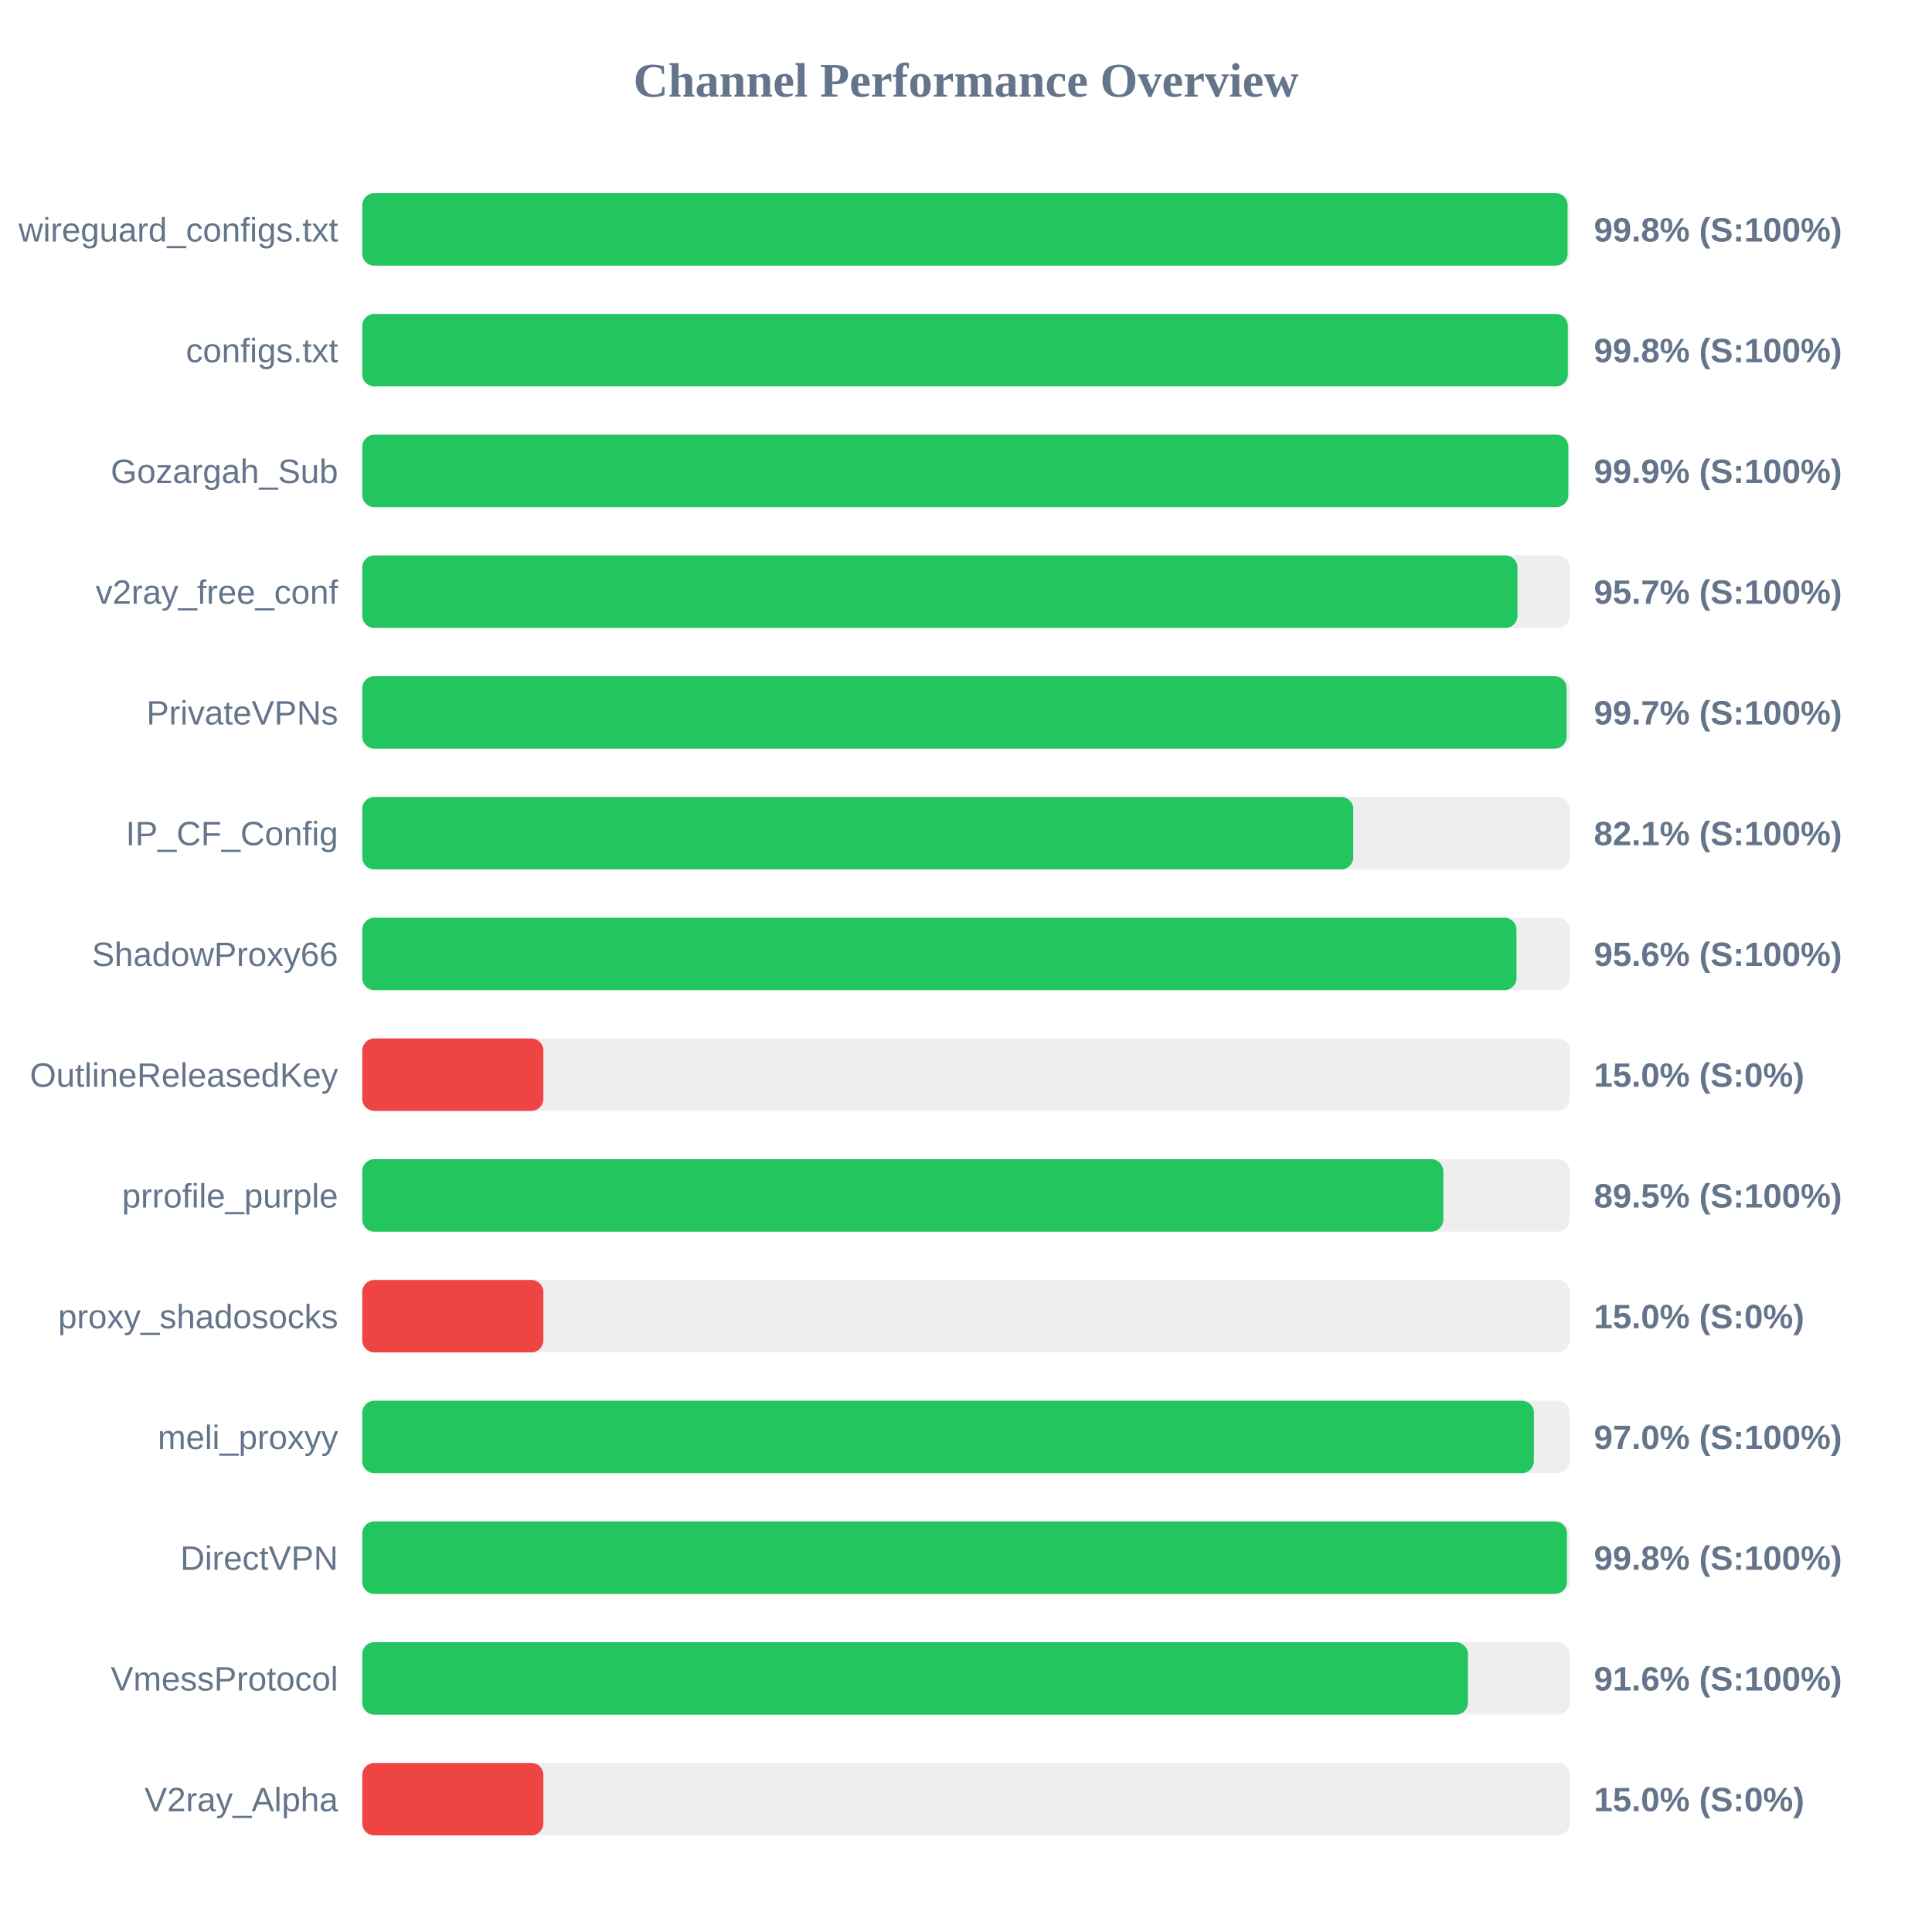
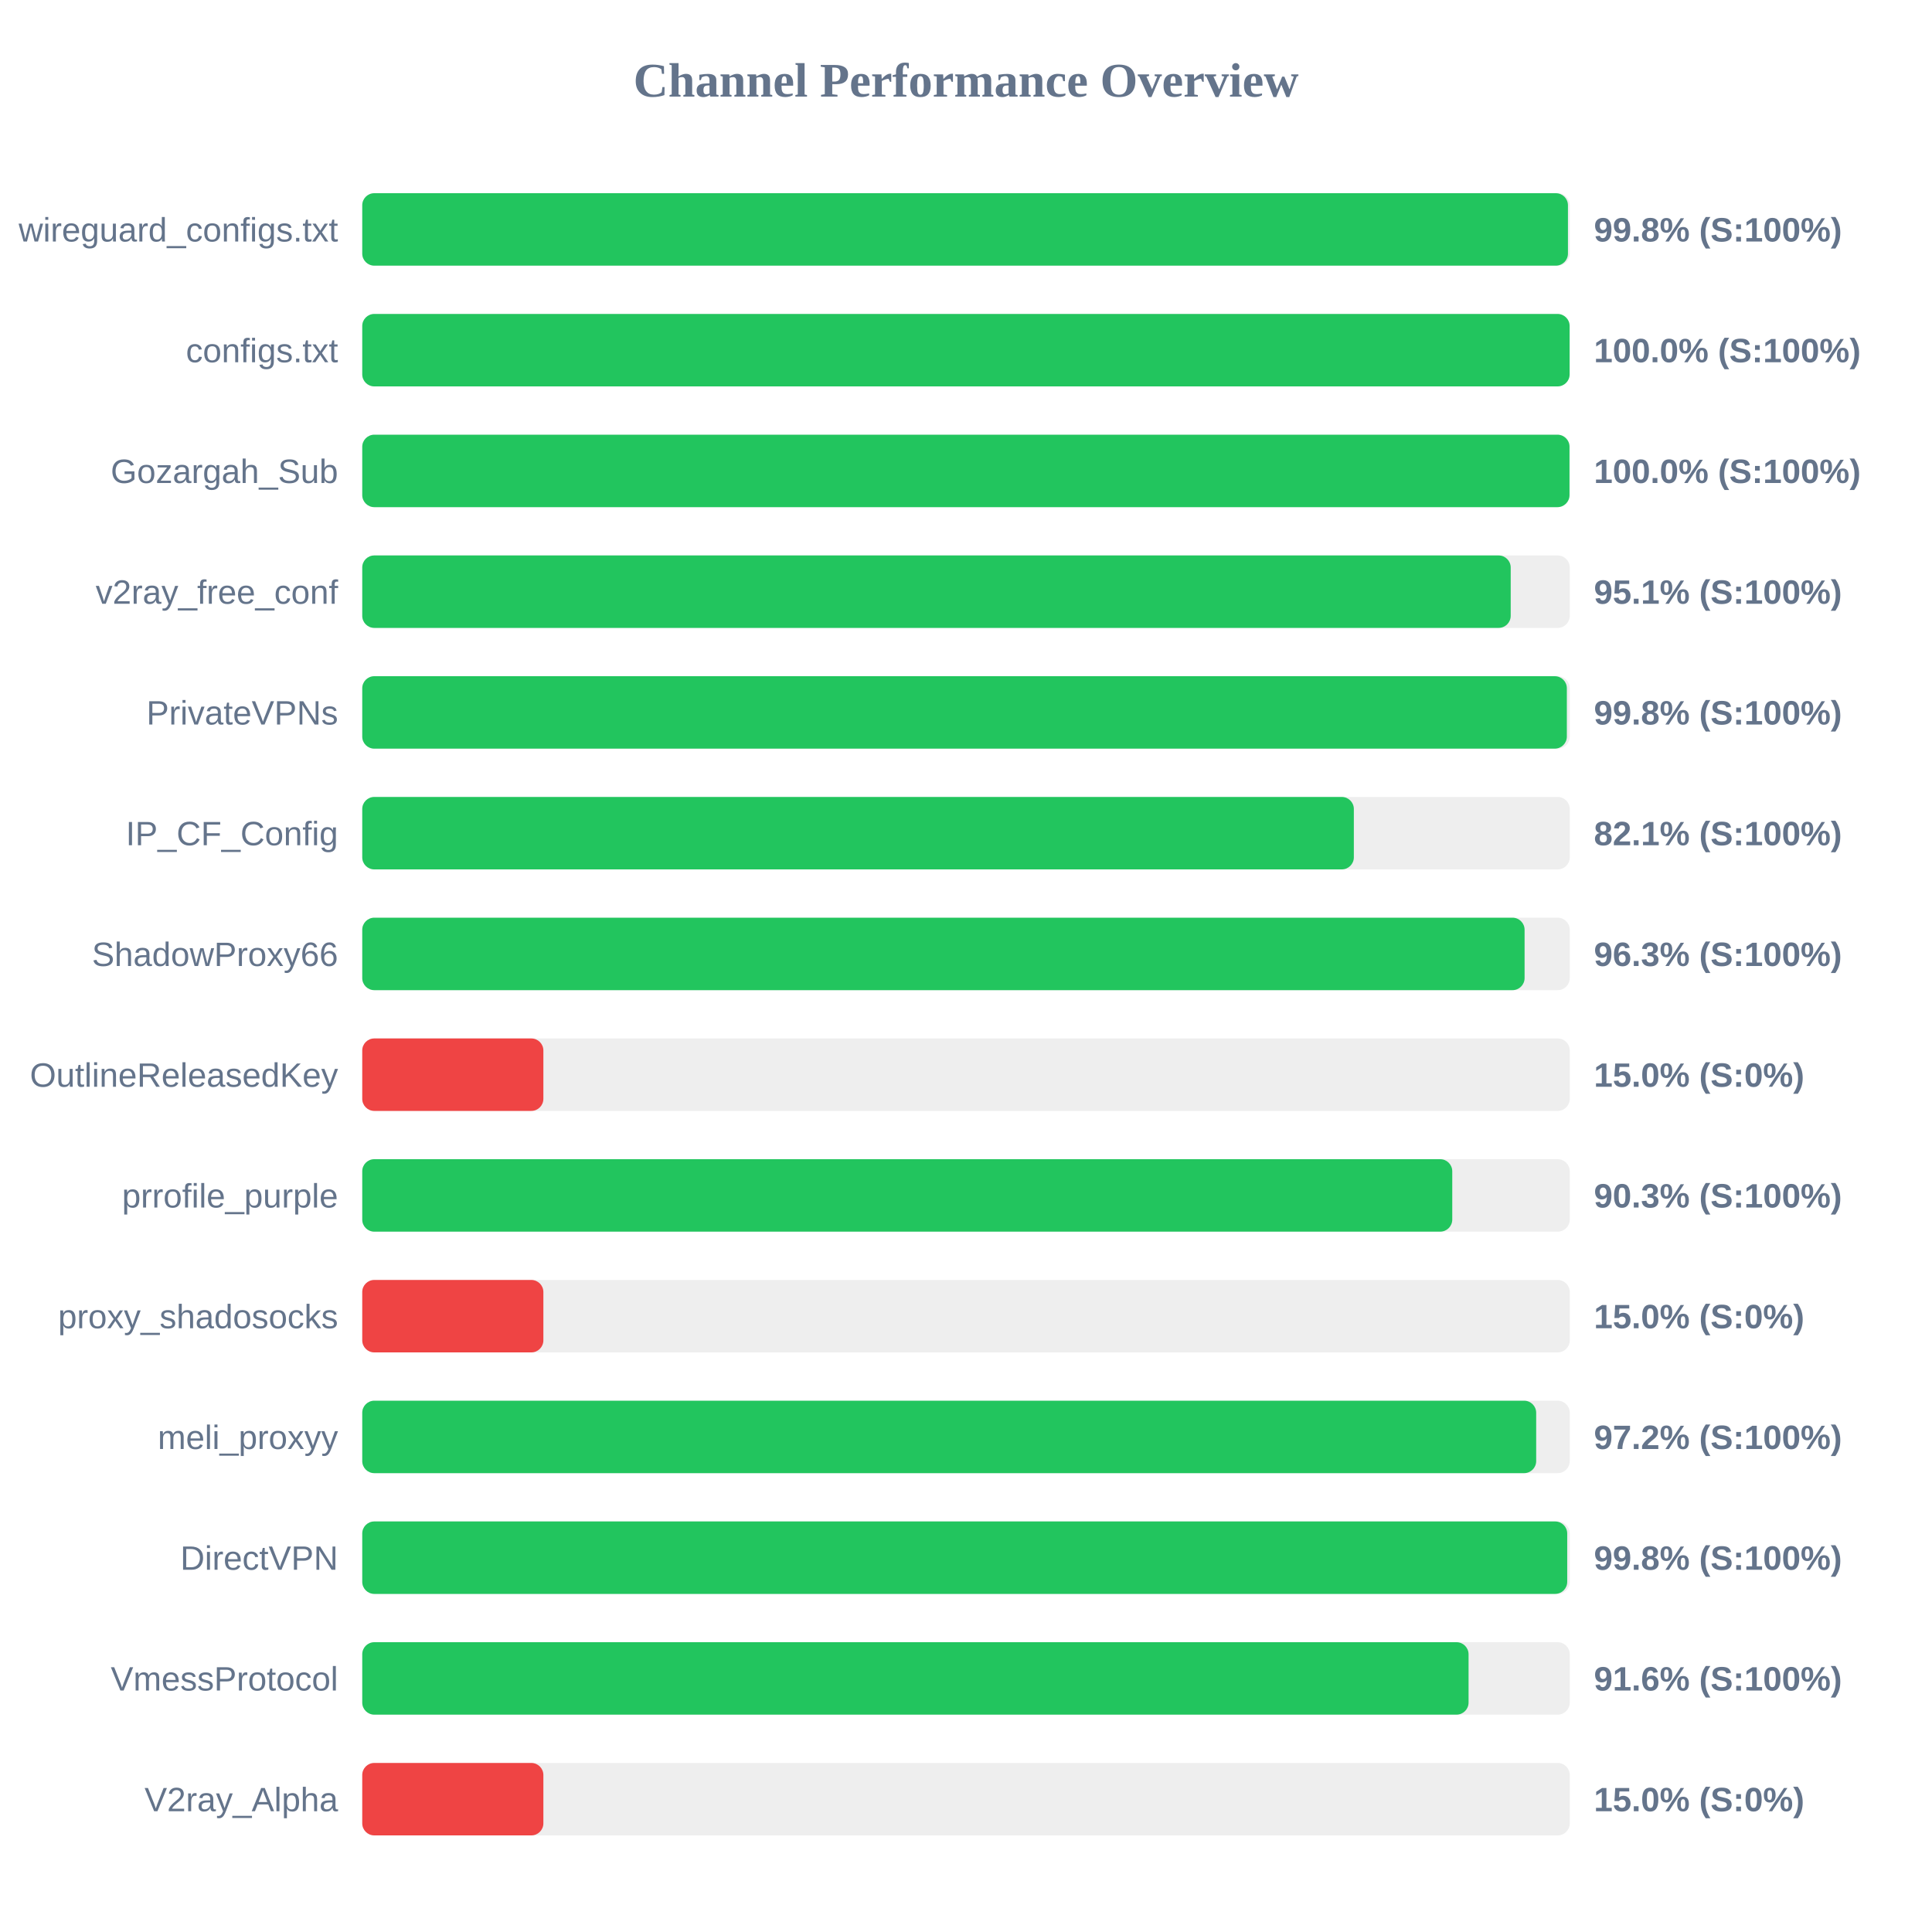
<svg xmlns="http://www.w3.org/2000/svg" width="800" height="800" version="1.1">
  <style>
        .row { font: 14px Arial; fill: #64748b; }
        .score { font: bold 14px Arial; fill: #64748b; }
    </style>
  <text x="400" y="40" text-anchor="middle" font-size="20px" font-weight="bold" fill="#64748b">Channel Performance Overview</text>
  <rect x="150" y="80" width="500" height="30" fill="#eee" rx="5" />
-   <rect x="150" y="80" width="499.1" height="30" fill="#22c55e" rx="5" />
+   <rect x="150" y="80" width="499.25" height="30" fill="#22c55e" rx="5" />
  <text x="140" y="100" text-anchor="end" class="row">wireguard_configs.txt</text>
  <text x="660" y="100" text-anchor="start" class="score">99.8% (S:100%)</text>
  <rect x="150" y="130" width="500" height="30" fill="#eee" rx="5" />
-   <rect x="150" y="130" width="499.2" height="30" fill="#22c55e" rx="5" />
+   <rect x="150" y="130" width="499.95" height="30" fill="#22c55e" rx="5" />
  <text x="140" y="150" text-anchor="end" class="row">configs.txt</text>
-   <text x="660" y="150" text-anchor="start" class="score">99.8% (S:100%)</text>
+   <text x="660" y="150" text-anchor="start" class="score">100.0% (S:100%)</text>
  <rect x="150" y="180" width="500" height="30" fill="#eee" rx="5" />
-   <rect x="150" y="180" width="499.4" height="30" fill="#22c55e" rx="5" />
+   <rect x="150" y="180" width="499.9" height="30" fill="#22c55e" rx="5" />
  <text x="140" y="200" text-anchor="end" class="row">Gozargah_Sub</text>
-   <text x="660" y="200" text-anchor="start" class="score">99.9% (S:100%)</text>
+   <text x="660" y="200" text-anchor="start" class="score">100.0% (S:100%)</text>
  <rect x="150" y="230" width="500" height="30" fill="#eee" rx="5" />
-   <rect x="150" y="230" width="478.35" height="30" fill="#22c55e" rx="5" />
+   <rect x="150" y="230" width="475.55" height="30" fill="#22c55e" rx="5" />
  <text x="140" y="250" text-anchor="end" class="row">v2ray_free_conf</text>
-   <text x="660" y="250" text-anchor="start" class="score">95.7% (S:100%)</text>
+   <text x="660" y="250" text-anchor="start" class="score">95.1% (S:100%)</text>
  <rect x="150" y="280" width="500" height="30" fill="#eee" rx="5" />
-   <rect x="150" y="280" width="498.7" height="30" fill="#22c55e" rx="5" />
+   <rect x="150" y="280" width="498.8" height="30" fill="#22c55e" rx="5" />
  <text x="140" y="300" text-anchor="end" class="row">PrivateVPNs</text>
-   <text x="660" y="300" text-anchor="start" class="score">99.7% (S:100%)</text>
+   <text x="660" y="300" text-anchor="start" class="score">99.8% (S:100%)</text>
  <rect x="150" y="330" width="500" height="30" fill="#eee" rx="5" />
-   <rect x="150" y="330" width="410.35" height="30" fill="#22c55e" rx="5" />
+   <rect x="150" y="330" width="410.6" height="30" fill="#22c55e" rx="5" />
  <text x="140" y="350" text-anchor="end" class="row">IP_CF_Config</text>
  <text x="660" y="350" text-anchor="start" class="score">82.1% (S:100%)</text>
  <rect x="150" y="380" width="500" height="30" fill="#eee" rx="5" />
-   <rect x="150" y="380" width="477.95" height="30" fill="#22c55e" rx="5" />
+   <rect x="150" y="380" width="481.3" height="30" fill="#22c55e" rx="5" />
  <text x="140" y="400" text-anchor="end" class="row">ShadowProxy66</text>
-   <text x="660" y="400" text-anchor="start" class="score">95.6% (S:100%)</text>
+   <text x="660" y="400" text-anchor="start" class="score">96.3% (S:100%)</text>
  <rect x="150" y="430" width="500" height="30" fill="#eee" rx="5" />
  <rect x="150" y="430" width="75.0" height="30" fill="#ef4444" rx="5" />
  <text x="140" y="450" text-anchor="end" class="row">OutlineReleasedKey</text>
  <text x="660" y="450" text-anchor="start" class="score">15.0% (S:0%)</text>
  <rect x="150" y="480" width="500" height="30" fill="#eee" rx="5" />
-   <rect x="150" y="480" width="447.65" height="30" fill="#22c55e" rx="5" />
+   <rect x="150" y="480" width="451.35" height="30" fill="#22c55e" rx="5" />
  <text x="140" y="500" text-anchor="end" class="row">prrofile_purple</text>
-   <text x="660" y="500" text-anchor="start" class="score">89.5% (S:100%)</text>
+   <text x="660" y="500" text-anchor="start" class="score">90.3% (S:100%)</text>
  <rect x="150" y="530" width="500" height="30" fill="#eee" rx="5" />
  <rect x="150" y="530" width="75.0" height="30" fill="#ef4444" rx="5" />
  <text x="140" y="550" text-anchor="end" class="row">proxy_shadosocks</text>
  <text x="660" y="550" text-anchor="start" class="score">15.0% (S:0%)</text>
  <rect x="150" y="580" width="500" height="30" fill="#eee" rx="5" />
-   <rect x="150" y="580" width="485.15" height="30" fill="#22c55e" rx="5" />
+   <rect x="150" y="580" width="486.1" height="30" fill="#22c55e" rx="5" />
  <text x="140" y="600" text-anchor="end" class="row">meli_proxyy</text>
-   <text x="660" y="600" text-anchor="start" class="score">97.0% (S:100%)</text>
+   <text x="660" y="600" text-anchor="start" class="score">97.2% (S:100%)</text>
  <rect x="150" y="630" width="500" height="30" fill="#eee" rx="5" />
-   <rect x="150" y="630" width="498.85" height="30" fill="#22c55e" rx="5" />
+   <rect x="150" y="630" width="498.95" height="30" fill="#22c55e" rx="5" />
  <text x="140" y="650" text-anchor="end" class="row">DirectVPN</text>
  <text x="660" y="650" text-anchor="start" class="score">99.8% (S:100%)</text>
  <rect x="150" y="680" width="500" height="30" fill="#eee" rx="5" />
-   <rect x="150" y="680" width="457.85" height="30" fill="#22c55e" rx="5" />
+   <rect x="150" y="680" width="458.1" height="30" fill="#22c55e" rx="5" />
  <text x="140" y="700" text-anchor="end" class="row">VmessProtocol</text>
  <text x="660" y="700" text-anchor="start" class="score">91.6% (S:100%)</text>
  <rect x="150" y="730" width="500" height="30" fill="#eee" rx="5" />
  <rect x="150" y="730" width="75.0" height="30" fill="#ef4444" rx="5" />
  <text x="140" y="750" text-anchor="end" class="row">V2ray_Alpha</text>
  <text x="660" y="750" text-anchor="start" class="score">15.0% (S:0%)</text>
</svg>
